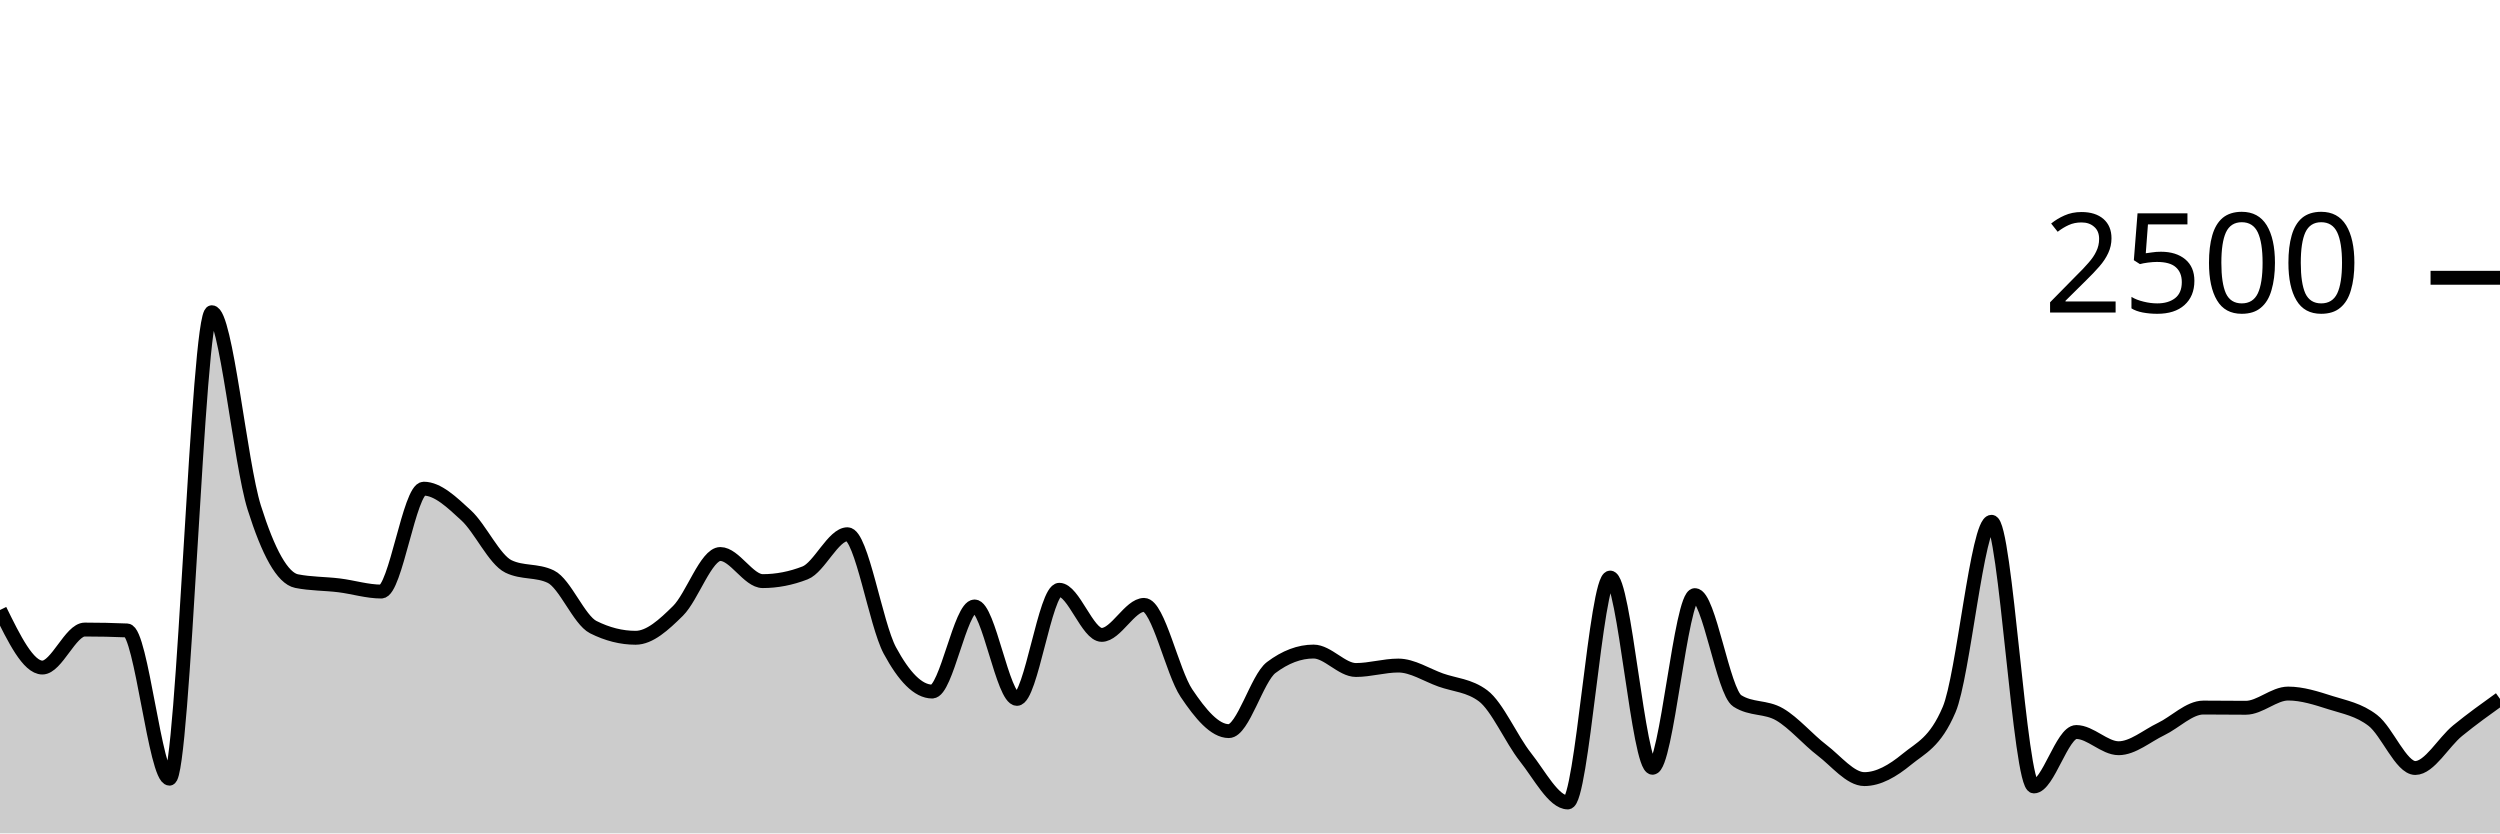
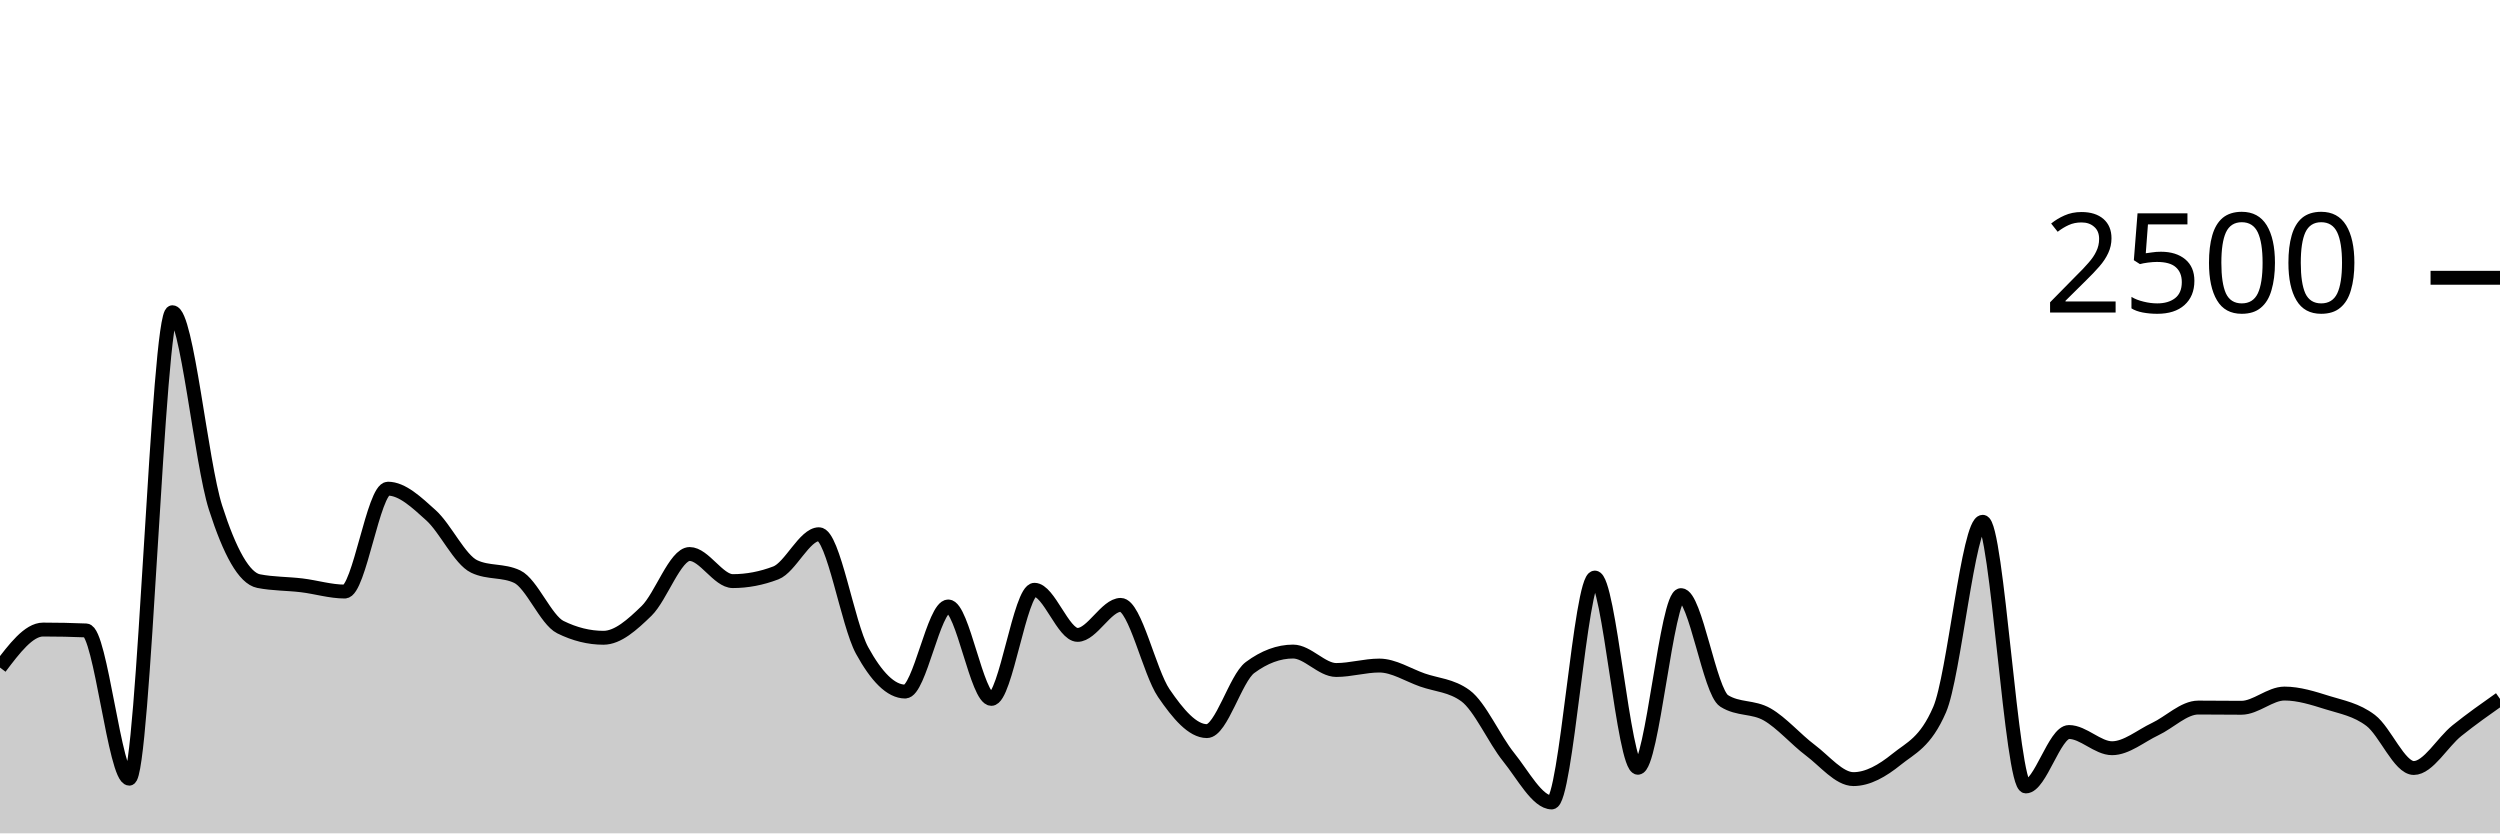
<svg xmlns="http://www.w3.org/2000/svg" viewBox="0 0 180 60">
  <g transform="translate(0,20)">
-     <path class="area" fill="rgba(0, 0, 0, 0.2)" d="M0,23.92C1.017,25.992,2.034,28.064,3.051,28.064C4.068,28.064,5.085,25.328,6.102,25.328C7.119,25.328,8.136,25.349,9.153,25.392C10.169,25.435,11.186,36.064,12.203,36.064C13.22,36.064,14.237,2.48,15.254,2.48C16.271,2.48,17.288,13.317,18.305,16.544C19.322,19.771,20.339,21.637,21.356,21.84C22.373,22.043,23.39,22.019,24.407,22.144C25.424,22.269,26.441,22.592,27.458,22.592C28.475,22.592,29.492,15.184,30.508,15.184C31.525,15.184,32.542,16.171,33.559,17.104C34.576,18.037,35.593,20.293,36.61,20.784C37.627,21.275,38.644,21.029,39.661,21.52C40.678,22.011,41.695,24.64,42.712,25.152C43.729,25.664,44.746,25.92,45.763,25.92C46.78,25.92,47.797,24.989,48.814,23.984C49.831,22.979,50.847,19.888,51.864,19.888C52.881,19.888,53.898,21.84,54.915,21.84C55.932,21.84,56.949,21.643,57.966,21.248C58.983,20.853,60,18.464,61.017,18.464C62.034,18.464,63.051,24.944,64.068,26.832C65.085,28.72,66.102,29.792,67.119,29.792C68.136,29.792,69.153,23.664,70.169,23.664C71.186,23.664,72.203,30.32,73.22,30.32C74.237,30.32,75.254,22.464,76.271,22.464C77.288,22.464,78.305,25.712,79.322,25.712C80.339,25.712,81.356,23.552,82.373,23.552C83.39,23.552,84.407,28.389,85.424,29.904C86.441,31.419,87.458,32.64,88.475,32.64C89.492,32.64,90.508,28.832,91.525,28.064C92.542,27.296,93.559,26.912,94.576,26.912C95.593,26.912,96.61,28.24,97.627,28.24C98.644,28.24,99.661,27.92,100.678,27.92C101.695,27.92,102.712,28.597,103.729,28.96C104.746,29.323,105.763,29.339,106.78,30.096C107.797,30.853,108.814,33.232,109.831,34.512C110.847,35.792,111.864,37.776,112.881,37.776C113.898,37.776,114.915,21.584,115.932,21.584C116.949,21.584,117.966,35.28,118.983,35.28C120,35.28,121.017,22.848,122.034,22.848C123.051,22.848,124.068,29.813,125.085,30.464C126.102,31.115,127.119,30.848,128.136,31.44C129.153,32.032,130.169,33.24,131.186,34.016C132.203,34.792,133.22,36.096,134.237,36.096C135.254,36.096,136.271,35.507,137.288,34.672C138.305,33.837,139.322,33.477,140.339,31.088C141.356,28.699,142.373,17.568,143.39,17.568C144.407,17.568,145.424,36.624,146.441,36.624C147.458,36.624,148.475,32.704,149.492,32.704C150.508,32.704,151.525,33.872,152.542,33.872C153.559,33.872,154.576,32.984,155.593,32.496C156.61,32.008,157.627,30.944,158.644,30.944C159.661,30.944,160.678,30.96,161.695,30.96C162.712,30.96,163.729,29.936,164.746,29.936C165.763,29.936,166.78,30.269,167.797,30.592C168.814,30.915,169.831,31.088,170.847,31.872C171.864,32.656,172.881,35.296,173.898,35.296C174.915,35.296,175.932,33.437,176.949,32.608C177.966,31.779,178.983,31.049,180,30.32L180,40C178.983,40,177.966,40,176.949,40C175.932,40,174.915,40,173.898,40C172.881,40,171.864,40,170.847,40C169.831,40,168.814,40,167.797,40C166.78,40,165.763,40,164.746,40C163.729,40,162.712,40,161.695,40C160.678,40,159.661,40,158.644,40C157.627,40,156.61,40,155.593,40C154.576,40,153.559,40,152.542,40C151.525,40,150.508,40,149.492,40C148.475,40,147.458,40,146.441,40C145.424,40,144.407,40,143.39,40C142.373,40,141.356,40,140.339,40C139.322,40,138.305,40,137.288,40C136.271,40,135.254,40,134.237,40C133.22,40,132.203,40,131.186,40C130.169,40,129.153,40,128.136,40C127.119,40,126.102,40,125.085,40C124.068,40,123.051,40,122.034,40C121.017,40,120,40,118.983,40C117.966,40,116.949,40,115.932,40C114.915,40,113.898,40,112.881,40C111.864,40,110.847,40,109.831,40C108.814,40,107.797,40,106.78,40C105.763,40,104.746,40,103.729,40C102.712,40,101.695,40,100.678,40C99.661,40,98.644,40,97.627,40C96.61,40,95.593,40,94.576,40C93.559,40,92.542,40,91.525,40C90.508,40,89.492,40,88.475,40C87.458,40,86.441,40,85.424,40C84.407,40,83.39,40,82.373,40C81.356,40,80.339,40,79.322,40C78.305,40,77.288,40,76.271,40C75.254,40,74.237,40,73.22,40C72.203,40,71.186,40,70.169,40C69.153,40,68.136,40,67.119,40C66.102,40,65.085,40,64.068,40C63.051,40,62.034,40,61.017,40C60,40,58.983,40,57.966,40C56.949,40,55.932,40,54.915,40C53.898,40,52.881,40,51.864,40C50.847,40,49.831,40,48.814,40C47.797,40,46.78,40,45.763,40C44.746,40,43.729,40,42.712,40C41.695,40,40.678,40,39.661,40C38.644,40,37.627,40,36.61,40C35.593,40,34.576,40,33.559,40C32.542,40,31.525,40,30.508,40C29.492,40,28.475,40,27.458,40C26.441,40,25.424,40,24.407,40C23.39,40,22.373,40,21.356,40C20.339,40,19.322,40,18.305,40C17.288,40,16.271,40,15.254,40C14.237,40,13.22,40,12.203,40C11.186,40,10.169,40,9.153,40C8.136,40,7.119,40,6.102,40C5.085,40,4.068,40,3.051,40C2.034,40,1.017,40,0,40Z" />
-     <path class="line" stroke="black" fill="none" d="M0,23.92C1.017,25.992,2.034,28.064,3.051,28.064C4.068,28.064,5.085,25.328,6.102,25.328C7.119,25.328,8.136,25.349,9.153,25.392C10.169,25.435,11.186,36.064,12.203,36.064C13.22,36.064,14.237,2.48,15.254,2.48C16.271,2.48,17.288,13.317,18.305,16.544C19.322,19.771,20.339,21.637,21.356,21.84C22.373,22.043,23.39,22.019,24.407,22.144C25.424,22.269,26.441,22.592,27.458,22.592C28.475,22.592,29.492,15.184,30.508,15.184C31.525,15.184,32.542,16.171,33.559,17.104C34.576,18.037,35.593,20.293,36.61,20.784C37.627,21.275,38.644,21.029,39.661,21.52C40.678,22.011,41.695,24.64,42.712,25.152C43.729,25.664,44.746,25.92,45.763,25.92C46.78,25.92,47.797,24.989,48.814,23.984C49.831,22.979,50.847,19.888,51.864,19.888C52.881,19.888,53.898,21.84,54.915,21.84C55.932,21.84,56.949,21.643,57.966,21.248C58.983,20.853,60,18.464,61.017,18.464C62.034,18.464,63.051,24.944,64.068,26.832C65.085,28.72,66.102,29.792,67.119,29.792C68.136,29.792,69.153,23.664,70.169,23.664C71.186,23.664,72.203,30.32,73.22,30.32C74.237,30.32,75.254,22.464,76.271,22.464C77.288,22.464,78.305,25.712,79.322,25.712C80.339,25.712,81.356,23.552,82.373,23.552C83.39,23.552,84.407,28.389,85.424,29.904C86.441,31.419,87.458,32.64,88.475,32.64C89.492,32.64,90.508,28.832,91.525,28.064C92.542,27.296,93.559,26.912,94.576,26.912C95.593,26.912,96.61,28.24,97.627,28.24C98.644,28.24,99.661,27.92,100.678,27.92C101.695,27.92,102.712,28.597,103.729,28.96C104.746,29.323,105.763,29.339,106.78,30.096C107.797,30.853,108.814,33.232,109.831,34.512C110.847,35.792,111.864,37.776,112.881,37.776C113.898,37.776,114.915,21.584,115.932,21.584C116.949,21.584,117.966,35.28,118.983,35.28C120,35.28,121.017,22.848,122.034,22.848C123.051,22.848,124.068,29.813,125.085,30.464C126.102,31.115,127.119,30.848,128.136,31.44C129.153,32.032,130.169,33.24,131.186,34.016C132.203,34.792,133.22,36.096,134.237,36.096C135.254,36.096,136.271,35.507,137.288,34.672C138.305,33.837,139.322,33.477,140.339,31.088C141.356,28.699,142.373,17.568,143.39,17.568C144.407,17.568,145.424,36.624,146.441,36.624C147.458,36.624,148.475,32.704,149.492,32.704C150.508,32.704,151.525,33.872,152.542,33.872C153.559,33.872,154.576,32.984,155.593,32.496C156.61,32.008,157.627,30.944,158.644,30.944C159.661,30.944,160.678,30.96,161.695,30.96C162.712,30.96,163.729,29.936,164.746,29.936C165.763,29.936,166.78,30.269,167.797,30.592C168.814,30.915,169.831,31.088,170.847,31.872C171.864,32.656,172.881,35.296,173.898,35.296C174.915,35.296,175.932,33.437,176.949,32.608C177.966,31.779,178.983,31.049,180,30.32" />
+     <path class="area" fill="rgba(0, 0, 0, 0.2)" d="M0,28.064C1.034,26.696,2.069,25.328,3.103,25.328C4.138,25.328,5.172,25.349,6.207,25.392C7.241,25.435,8.276,36.064,9.31,36.064C10.345,36.064,11.379,2.48,12.414,2.48C13.448,2.48,14.483,13.317,15.517,16.544C16.552,19.771,17.586,21.637,18.621,21.84C19.655,22.043,20.69,22.019,21.724,22.144C22.759,22.269,23.793,22.592,24.828,22.592C25.862,22.592,26.897,15.184,27.931,15.184C28.966,15.184,30,16.171,31.034,17.104C32.069,18.037,33.103,20.293,34.138,20.784C35.172,21.275,36.207,21.029,37.241,21.52C38.276,22.011,39.31,24.64,40.345,25.152C41.379,25.664,42.414,25.92,43.448,25.92C44.483,25.92,45.517,24.989,46.552,23.984C47.586,22.979,48.621,19.888,49.655,19.888C50.69,19.888,51.724,21.84,52.759,21.84C53.793,21.84,54.828,21.643,55.862,21.248C56.897,20.853,57.931,18.464,58.966,18.464C60,18.464,61.034,24.944,62.069,26.832C63.103,28.72,64.138,29.792,65.172,29.792C66.207,29.792,67.241,23.664,68.276,23.664C69.31,23.664,70.345,30.32,71.379,30.32C72.414,30.32,73.448,22.464,74.483,22.464C75.517,22.464,76.552,25.712,77.586,25.712C78.621,25.712,79.655,23.552,80.69,23.552C81.724,23.552,82.759,28.389,83.793,29.904C84.828,31.419,85.862,32.64,86.897,32.64C87.931,32.64,88.966,28.832,90,28.064C91.034,27.296,92.069,26.912,93.103,26.912C94.138,26.912,95.172,28.24,96.207,28.24C97.241,28.24,98.276,27.92,99.31,27.92C100.345,27.92,101.379,28.597,102.414,28.96C103.448,29.323,104.483,29.339,105.517,30.096C106.552,30.853,107.586,33.232,108.621,34.512C109.655,35.792,110.69,37.776,111.724,37.776C112.759,37.776,113.793,21.584,114.828,21.584C115.862,21.584,116.897,35.28,117.931,35.28C118.966,35.28,120,22.848,121.034,22.848C122.069,22.848,123.103,29.813,124.138,30.464C125.172,31.115,126.207,30.848,127.241,31.44C128.276,32.032,129.31,33.24,130.345,34.016C131.379,34.792,132.414,36.096,133.448,36.096C134.483,36.096,135.517,35.507,136.552,34.672C137.586,33.837,138.621,33.477,139.655,31.088C140.69,28.699,141.724,17.568,142.759,17.568C143.793,17.568,144.828,36.624,145.862,36.624C146.897,36.624,147.931,32.704,148.966,32.704C150,32.704,151.034,33.872,152.069,33.872C153.103,33.872,154.138,32.984,155.172,32.496C156.207,32.008,157.241,30.944,158.276,30.944C159.31,30.944,160.345,30.96,161.379,30.96C162.414,30.96,163.448,29.936,164.483,29.936C165.517,29.936,166.552,30.269,167.586,30.592C168.621,30.915,169.655,31.088,170.69,31.872C171.724,32.656,172.759,35.296,173.793,35.296C174.828,35.296,175.862,33.437,176.897,32.608C177.931,31.779,178.966,31.049,180,30.32L180,40C178.966,40,177.931,40,176.897,40C175.862,40,174.828,40,173.793,40C172.759,40,171.724,40,170.69,40C169.655,40,168.621,40,167.586,40C166.552,40,165.517,40,164.483,40C163.448,40,162.414,40,161.379,40C160.345,40,159.31,40,158.276,40C157.241,40,156.207,40,155.172,40C154.138,40,153.103,40,152.069,40C151.034,40,150,40,148.966,40C147.931,40,146.897,40,145.862,40C144.828,40,143.793,40,142.759,40C141.724,40,140.69,40,139.655,40C138.621,40,137.586,40,136.552,40C135.517,40,134.483,40,133.448,40C132.414,40,131.379,40,130.345,40C129.31,40,128.276,40,127.241,40C126.207,40,125.172,40,124.138,40C123.103,40,122.069,40,121.034,40C120,40,118.966,40,117.931,40C116.897,40,115.862,40,114.828,40C113.793,40,112.759,40,111.724,40C110.69,40,109.655,40,108.621,40C107.586,40,106.552,40,105.517,40C104.483,40,103.448,40,102.414,40C101.379,40,100.345,40,99.31,40C98.276,40,97.241,40,96.207,40C95.172,40,94.138,40,93.103,40C92.069,40,91.034,40,90,40C88.966,40,87.931,40,86.897,40C85.862,40,84.828,40,83.793,40C82.759,40,81.724,40,80.69,40C79.655,40,78.621,40,77.586,40C76.552,40,75.517,40,74.483,40C73.448,40,72.414,40,71.379,40C70.345,40,69.31,40,68.276,40C67.241,40,66.207,40,65.172,40C64.138,40,63.103,40,62.069,40C61.034,40,60,40,58.966,40C57.931,40,56.897,40,55.862,40C54.828,40,53.793,40,52.759,40C51.724,40,50.69,40,49.655,40C48.621,40,47.586,40,46.552,40C45.517,40,44.483,40,43.448,40C42.414,40,41.379,40,40.345,40C39.31,40,38.276,40,37.241,40C36.207,40,35.172,40,34.138,40C33.103,40,32.069,40,31.034,40C30,40,28.966,40,27.931,40C26.897,40,25.862,40,24.828,40C23.793,40,22.759,40,21.724,40C20.69,40,19.655,40,18.621,40C17.586,40,16.552,40,15.517,40C14.483,40,13.448,40,12.414,40C11.379,40,10.345,40,9.31,40C8.276,40,7.241,40,6.207,40C5.172,40,4.138,40,3.103,40C2.069,40,1.034,40,0,40Z" />
+     <path class="line" stroke="black" fill="none" d="M0,28.064C1.034,26.696,2.069,25.328,3.103,25.328C4.138,25.328,5.172,25.349,6.207,25.392C7.241,25.435,8.276,36.064,9.31,36.064C10.345,36.064,11.379,2.48,12.414,2.48C13.448,2.48,14.483,13.317,15.517,16.544C16.552,19.771,17.586,21.637,18.621,21.84C19.655,22.043,20.69,22.019,21.724,22.144C22.759,22.269,23.793,22.592,24.828,22.592C25.862,22.592,26.897,15.184,27.931,15.184C28.966,15.184,30,16.171,31.034,17.104C32.069,18.037,33.103,20.293,34.138,20.784C35.172,21.275,36.207,21.029,37.241,21.52C38.276,22.011,39.31,24.64,40.345,25.152C41.379,25.664,42.414,25.92,43.448,25.92C44.483,25.92,45.517,24.989,46.552,23.984C47.586,22.979,48.621,19.888,49.655,19.888C50.69,19.888,51.724,21.84,52.759,21.84C53.793,21.84,54.828,21.643,55.862,21.248C56.897,20.853,57.931,18.464,58.966,18.464C60,18.464,61.034,24.944,62.069,26.832C63.103,28.72,64.138,29.792,65.172,29.792C66.207,29.792,67.241,23.664,68.276,23.664C69.31,23.664,70.345,30.32,71.379,30.32C72.414,30.32,73.448,22.464,74.483,22.464C75.517,22.464,76.552,25.712,77.586,25.712C78.621,25.712,79.655,23.552,80.69,23.552C81.724,23.552,82.759,28.389,83.793,29.904C84.828,31.419,85.862,32.64,86.897,32.64C87.931,32.64,88.966,28.832,90,28.064C91.034,27.296,92.069,26.912,93.103,26.912C94.138,26.912,95.172,28.24,96.207,28.24C97.241,28.24,98.276,27.92,99.31,27.92C100.345,27.92,101.379,28.597,102.414,28.96C103.448,29.323,104.483,29.339,105.517,30.096C106.552,30.853,107.586,33.232,108.621,34.512C109.655,35.792,110.69,37.776,111.724,37.776C112.759,37.776,113.793,21.584,114.828,21.584C115.862,21.584,116.897,35.28,117.931,35.28C118.966,35.28,120,22.848,121.034,22.848C122.069,22.848,123.103,29.813,124.138,30.464C125.172,31.115,126.207,30.848,127.241,31.44C128.276,32.032,129.31,33.24,130.345,34.016C131.379,34.792,132.414,36.096,133.448,36.096C134.483,36.096,135.517,35.507,136.552,34.672C137.586,33.837,138.621,33.477,139.655,31.088C140.69,28.699,141.724,17.568,142.759,17.568C143.793,17.568,144.828,36.624,145.862,36.624C146.897,36.624,147.931,32.704,148.966,32.704C150,32.704,151.034,33.872,152.069,33.872C153.103,33.872,154.138,32.984,155.172,32.496C156.207,32.008,157.241,30.944,158.276,30.944C159.31,30.944,160.345,30.96,161.379,30.96C162.414,30.96,163.448,29.936,164.483,29.936C165.517,29.936,166.552,30.269,167.586,30.592C168.621,30.915,169.655,31.088,170.69,31.872C171.724,32.656,172.759,35.296,173.793,35.296C174.828,35.296,175.862,33.437,176.897,32.608C177.931,31.779,178.966,31.049,180,30.32" />
    <path class="axis-ceiling" stroke-width="1" stroke="black" fill="none" d="M175,0L180,0" />
    <text class="axis-ceiling-label" font-family="sans-serif" text-anchor="end" font-size="10px" x="170" y="2.5">2500</text>
  </g>
</svg>
